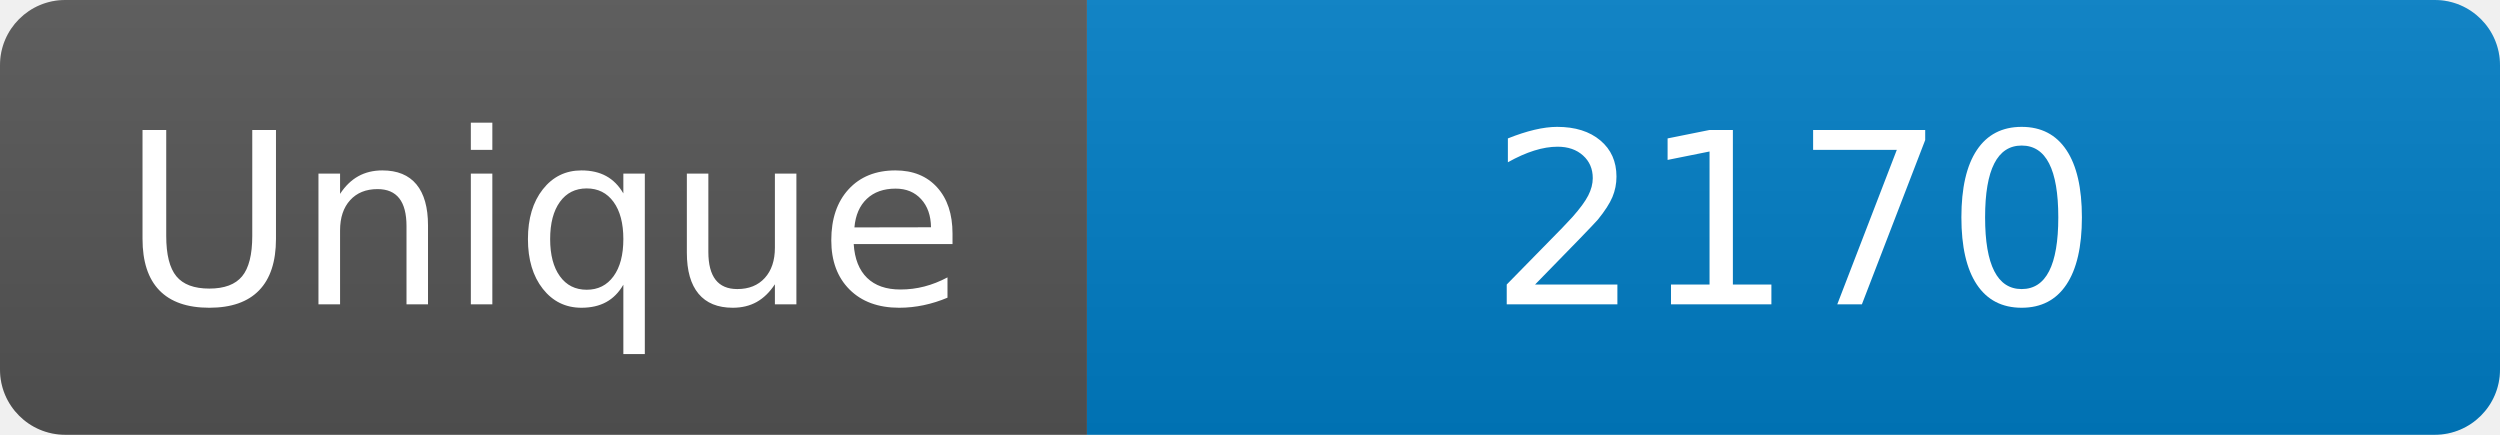
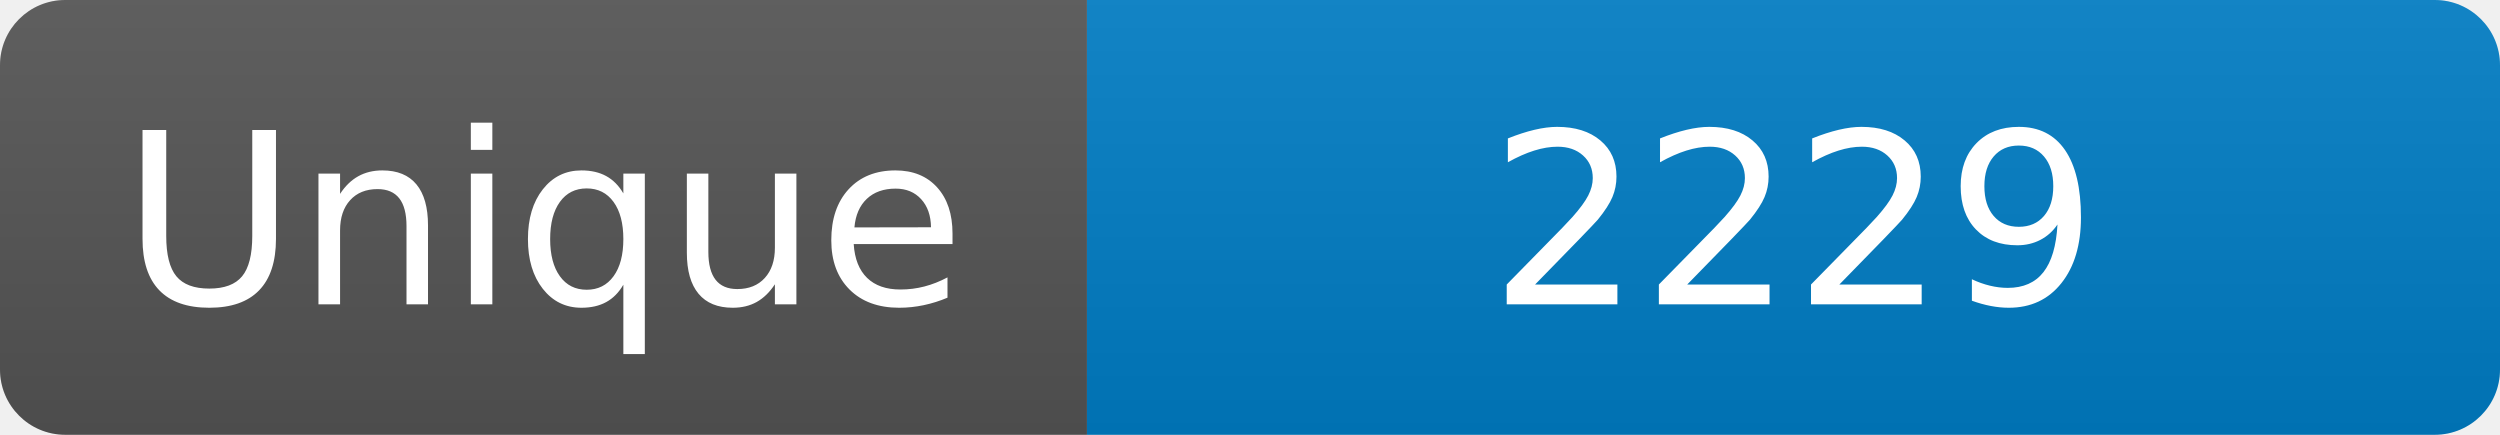
<svg xmlns="http://www.w3.org/2000/svg" width="115" height="20" role="img" aria-label="Maintained?: yes">
  <linearGradient id="s" x2="0" y2="100%">
    <stop offset="0" stop-color="#bbb" stop-opacity=".1" />
    <stop offset="1" stop-opacity=".1" />
  </linearGradient>
  <clipPath id="r">
    <rect width="115" height="20" rx="3" fill="#fff" />
  </clipPath>
  <g clip-path="url(#r)">
    <rect width="50" height="20" fill="#555" />
    <rect x="50" width="160" height="20" fill="#007ec6" />
    <rect width="115" height="20" fill="url(#s)" />
  </g>
  <g fill="#fff" text-anchor="middle" font-family="Verdana,Geneva,DejaVu Sans,sans-serif" font-size="110">
    <text x="250" y="140" transform="scale(.1)" fill="#fff">Unique</text>
-     <text x="825" y="140" transform="scale(.1)" fill="#fff">2170</text>
+     <text x="825" y="140" transform="scale(.1)" fill="#fff">2229</text>
  </g>
</svg>
